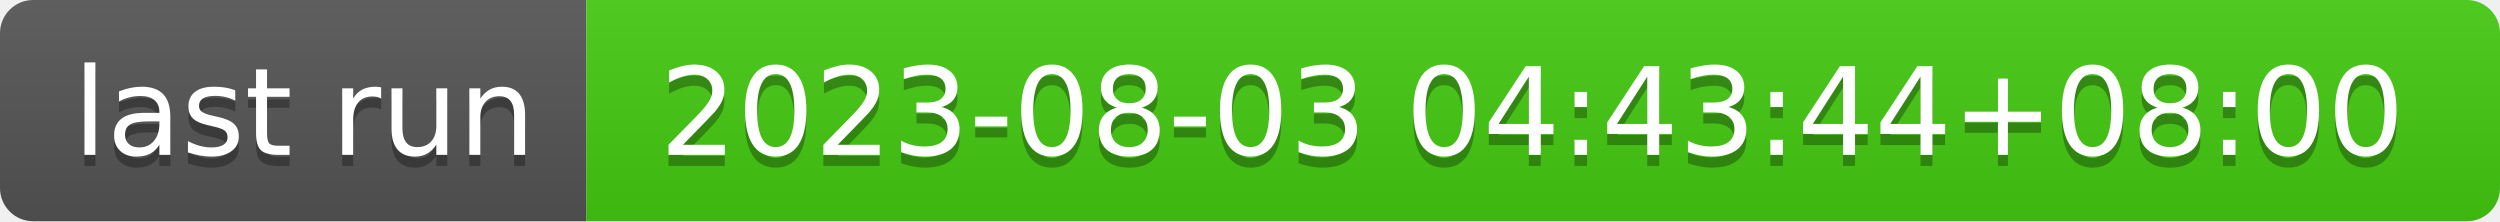
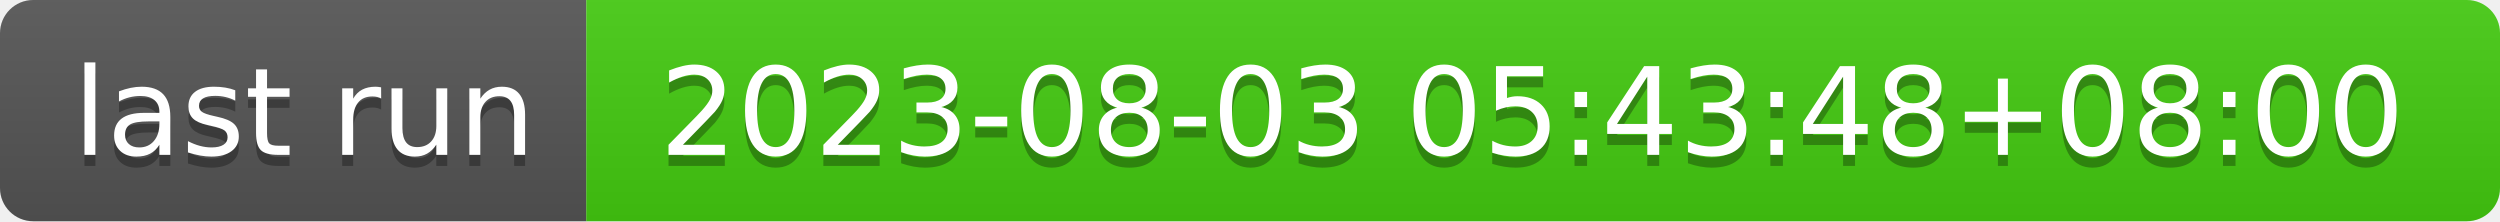
- <svg xmlns="http://www.w3.org/2000/svg" width="226" height="20" role="img" aria-label="last run: 2023-08-03 04:43:44+08:00">
+ <svg xmlns="http://www.w3.org/2000/svg" width="226" height="20" role="img" aria-label="last run: 2023-08-03 05:43:48+08:00">
  <linearGradient id="s" x2="0" y2="100%">
    <stop offset="0" stop-color="#bbb" stop-opacity=".1" />
    <stop offset="1" stop-opacity=".1" />
  </linearGradient>
  <clipPath id="r">
    <rect width="226" height="20" rx="3" fill="#fff" />
  </clipPath>
  <g clip-path="url(#r)">
    <rect width="53" height="20" fill="#555" />
    <rect x="53" width="173" height="20" fill="#4c1" />
    <rect width="226" height="20" fill="url(#s)" />
  </g>
  <g fill="#fff" text-anchor="middle" font-family="Verdana,Geneva,DejaVu Sans,sans-serif" text-rendering="geometricPrecision" font-size="110">
    <text aria-hidden="true" x="275" y="150" fill="#010101" fill-opacity=".3" transform="scale(.1)" textLength="430">last run</text>
    <text x="275" y="140" transform="scale(.1)" fill="#fff" textLength="430">last run</text>
-     <text aria-hidden="true" x="1385" y="150" fill="#010101" fill-opacity=".3" transform="scale(.1)" textLength="1630">2023-08-03 04:43:44+08:00</text>
-     <text x="1385" y="140" transform="scale(.1)" fill="#fff" textLength="1630">2023-08-03 04:43:44+08:00</text>
+     <text aria-hidden="true" x="1385" y="150" fill="#010101" fill-opacity=".3" transform="scale(.1)" textLength="1630">2023-08-03 05:43:48+08:00</text>
+     <text x="1385" y="140" transform="scale(.1)" fill="#fff" textLength="1630">2023-08-03 05:43:48+08:00</text>
  </g>
</svg>
